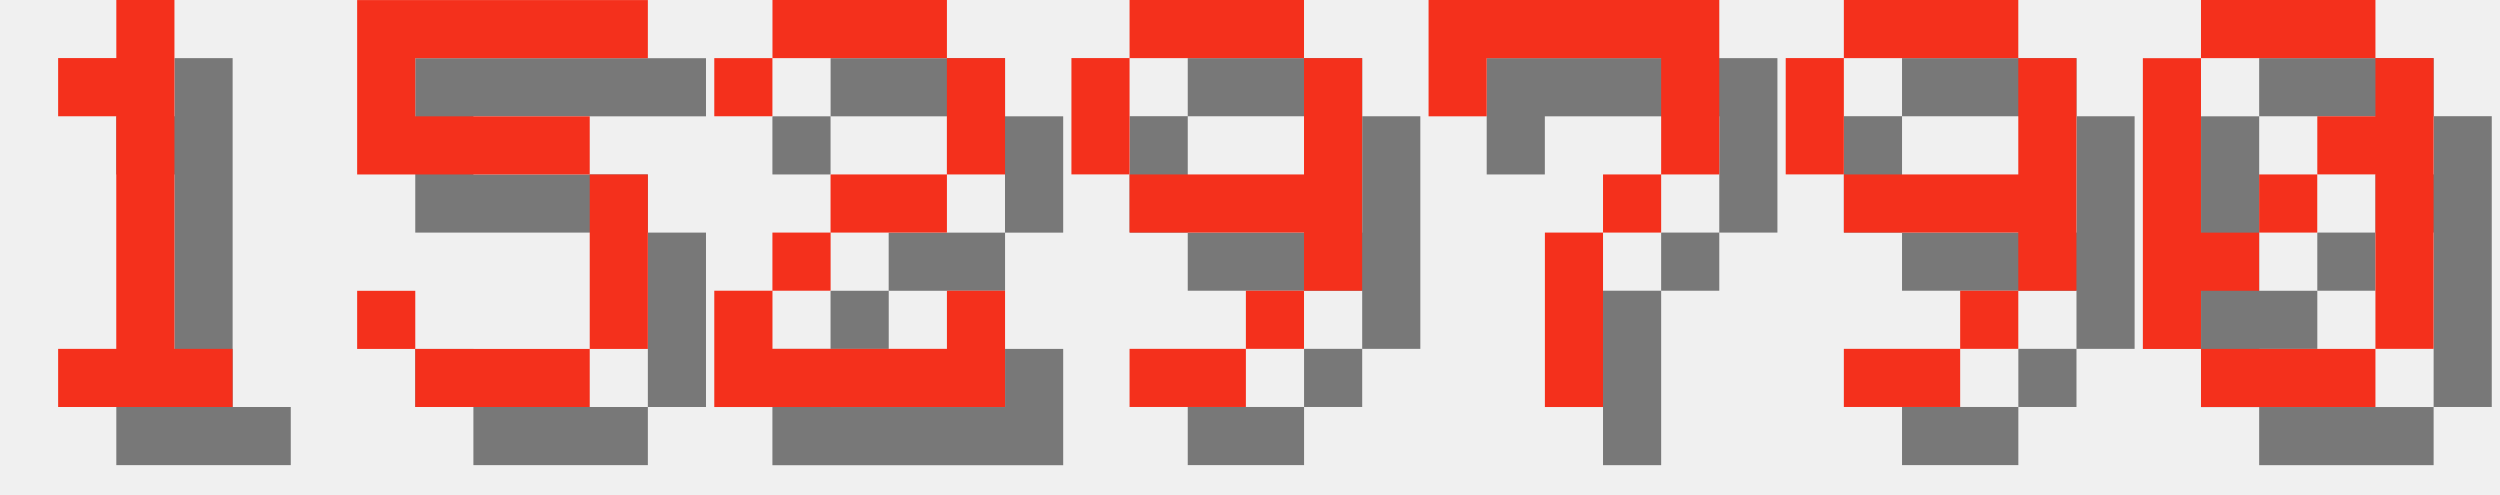
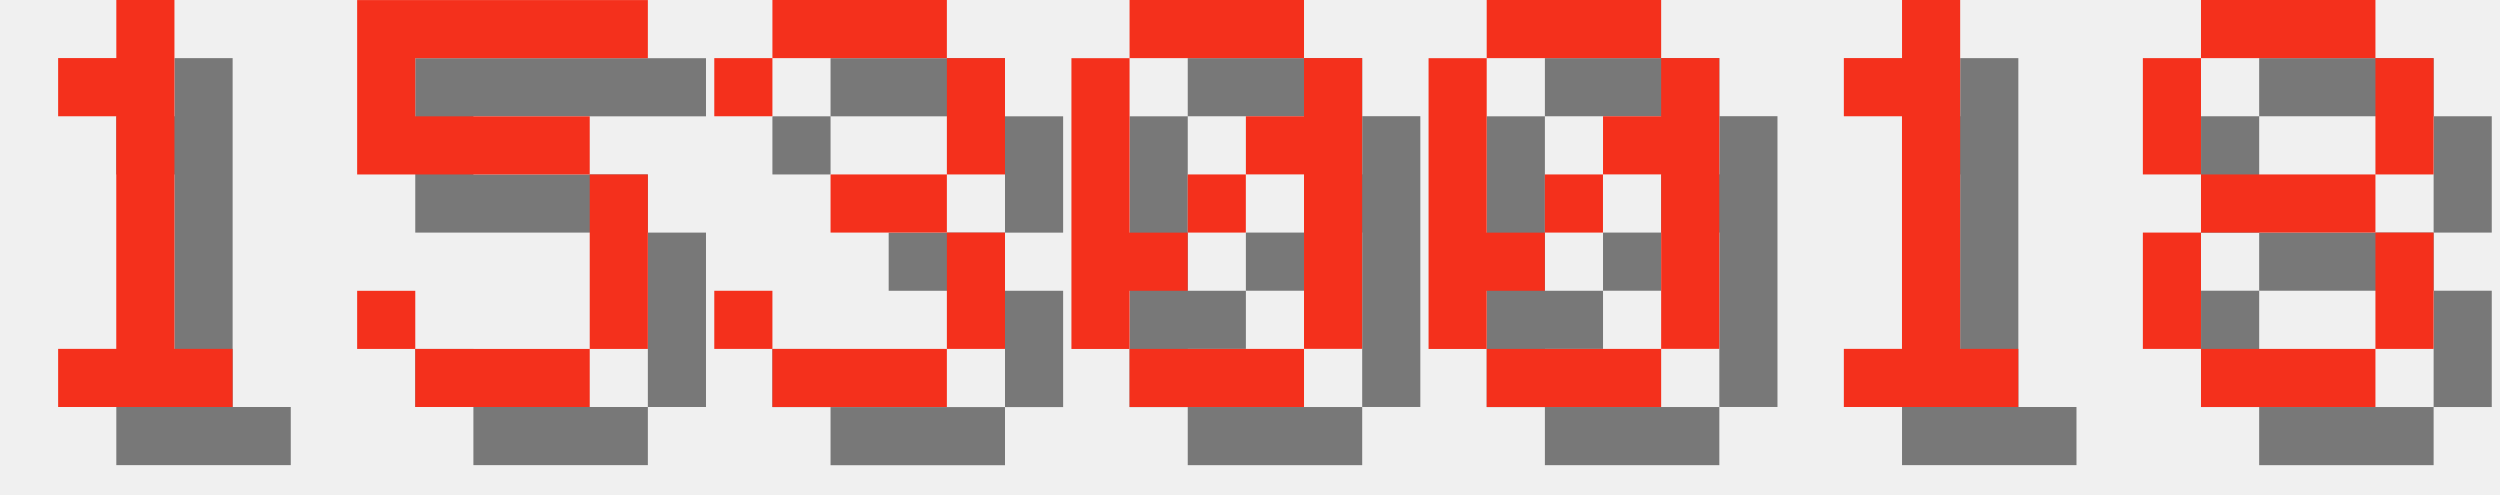
<svg xmlns="http://www.w3.org/2000/svg" version="1.1" width="182.0" height="36">
  <style>
        .text-foreground {
            fill: #F4301C;
        }
        .text-shadow {
            fill: #000000;
            fill-opacity: 0.5;
        }
    </style>
  <g class="digit" id="digit_1" transform="translate(0.0, 0), scale(4)">
    <path id="digit_1_shadow" class="text-shadow" d="m2.117 2.117v1.058h1.058v4.233h-1.058v1.058h3.175v-1.058h-1.058v-6.35h-1.058v1.058h-1.058z" fill-opacity=".5" style="paint-order:stroke fill markers" />
    <path id="digit_1_fg" class="text-foreground" d="m1.058 1.058v1.058h1.058v4.233h-1.058v1.058h3.175v-1.058h-1.058v-6.35h-1.058v1.058h-1.058z" fill="#fff" style="paint-order:stroke fill markers" />
  </g>
  <g class="digit" id="digit_5" transform="translate(26.0, 0), scale(4)">
    <path id="digit_5_shadow" class="text-shadow" d="m1.058 1.058v3.175h4.233v3.175h-3.175v-1.058h-1.058v1.058h1.058v1.058h3.175v-1.058h1.058v-3.175h-1.058v-1.058h-3.175v-1.058h4.233v-1.058h-5.292z" fill-opacity=".5" style="paint-order:stroke fill markers" />
    <path id="digit_5_fg" class="text-foreground" d="m0 0v3.175h4.233v3.175h-3.175v-1.058h-1.058v1.058h1.058v1.058h3.175v-1.058h1.058v-3.175h-1.058v-1.058h-3.175v-1.058h4.233v-1.058h-5.292z" fill="#fff" style="paint-order:stroke fill markers" />
  </g>
-   <g class="digit" id="digit_2" transform="translate(52.0, 0), scale(4)">
-     <path id="digit_2_shadow" class="text-shadow" d="m1.058 2.117v1.058h1.058v-1.058h3.175v2.117h-2.117v1.058h-1.058v1.058h-1.058v2.117h5.292v-2.117h-1.058v1.058h-3.175v-1.058h1.058v-1.058h2.117v-1.058h1.058v-2.117h-1.058v-1.058h-3.175v1.058h-1.058z" fill-opacity=".5" style="paint-order:stroke fill markers" />
-     <path id="digit_2_fg" class="text-foreground" d="m0 1.058v1.058h1.058v-1.058h3.175v2.117h-2.117v1.058h-1.058v1.058h-1.058v2.117h5.292v-2.117h-1.058v1.058h-3.175v-1.058h1.058v-1.058h2.117v-1.058h1.058v-2.117h-1.058v-1.058h-3.175v1.058h-1.058z" fill="#fff" style="paint-order:stroke fill markers" />
+   <g class="digit" id="digit_3" transform="translate(52.0, 0), scale(4)">
+     <path id="digit_3_shadow" class="text-shadow" d="m1.058 2.117v1.058h1.058v-1.058h3.175v2.117h-2.117v1.058h2.117v2.117h-3.175v-1.058h-1.058v1.058h1.058v1.058h3.175v-1.058h1.058v-2.117h-1.058v-1.058h1.058v-2.117h-1.058v-1.058h-3.175v1.058h-1.058z" fill-opacity=".5" style="paint-order:stroke fill markers" />
+     <path id="digit_3_fg" class="text-foreground" d="m0 1.058v1.058h1.058v-1.058h3.175v2.117h-2.117v1.058h2.117v2.117h-3.175v-1.058h-1.058v1.058h1.058v1.058h3.175v-1.058h1.058v-2.117h-1.058v-1.058h1.058v-2.117h-1.058v-1.058h-3.175v1.058h-1.058z" fill="#fff" style="paint-order:stroke fill markers" />
  </g>
-   <g class="digit" id="digit_9" transform="translate(78.0, 0), scale(4)">
-     <path id="digit_9_shadow" class="text-shadow" d="m2.117 1.058v1.058h3.175v-1.058h-3.175zm3.175 1.058v2.117h-3.175v1.058h3.175v1.058h1.058v-4.233h-1.058zm0 4.233h-1.058v1.058h1.058v-1.058zm-1.058 1.058h-2.117v1.058h2.117v-1.058zm-2.117-3.175v-2.117h-1.058v2.117h1.058z" fill-opacity=".5" style="paint-order:stroke fill markers" />
-     <path id="digit_9_fg" class="text-foreground" d="m1.058 0v1.058h3.175v-1.058h-3.175zm3.175 1.058v2.117h-3.175v1.058h3.175v1.058h1.058v-4.233h-1.058zm0 4.233h-1.058v1.058h1.058v-1.058zm-1.058 1.058h-2.117v1.058h2.117v-1.058zm-2.117-3.175v-2.117h-1.058v2.117h1.058z" fill="#fff" style="paint-order:stroke fill markers" />
-   </g>
-   <g class="digit" id="digit_7" transform="translate(104.0, 0), scale(4)">
-     <path id="digit_7_shadow" class="text-shadow" d="m1.058 1.058 2e-6 2.117h1.058v-1.058h3.175v1.058l2e-7 1.058h-1.058v1.058h-1.058l4e-7 3.175 1.058 1e-7v-3.175h1.058v-1.058h1.058l5e-7 -1.058v-2.117z" fill-opacity=".5" style="paint-order:stroke fill markers" />
-     <path id="digit_7_fg" class="text-foreground" d="m0 0 2e-6 2.117h1.058v-1.058h3.175v1.058l2e-7 1.058h-1.058v1.058h-1.058l4e-7 3.175 1.058 1e-7v-3.175h1.058v-1.058h1.058l5e-7 -1.058v-2.117z" fill="#fff" style="paint-order:stroke fill markers" />
-   </g>
-   <g class="digit" id="digit_9" transform="translate(130.0, 0), scale(4)">
-     <path id="digit_9_shadow" class="text-shadow" d="m2.117 1.058v1.058h3.175v-1.058h-3.175zm3.175 1.058v2.117h-3.175v1.058h3.175v1.058h1.058v-4.233h-1.058zm0 4.233h-1.058v1.058h1.058v-1.058zm-1.058 1.058h-2.117v1.058h2.117v-1.058zm-2.117-3.175v-2.117h-1.058v2.117h1.058z" fill-opacity=".5" style="paint-order:stroke fill markers" />
-     <path id="digit_9_fg" class="text-foreground" d="m1.058 0v1.058h3.175v-1.058h-3.175zm3.175 1.058v2.117h-3.175v1.058h3.175v1.058h1.058v-4.233h-1.058zm0 4.233h-1.058v1.058h1.058v-1.058zm-1.058 1.058h-2.117v1.058h2.117v-1.058zm-2.117-3.175v-2.117h-1.058v2.117h1.058z" fill="#fff" style="paint-order:stroke fill markers" />
-   </g>
-   <g class="digit" id="digit_0" transform="translate(156.0, 0), scale(4)">
+   <g class="digit" id="digit_0" transform="translate(78.0, 0), scale(4)">
    <path id="digit_0_shadow" class="text-shadow" d="m2.117 1.058v1.058h3.175v-1.058h-3.175zm3.175 1.058v1.058h-1.058v1.058h1.058v3.175h1.058v-5.292h-1.058zm0 5.292h-3.175v1.058h3.175v-1.058zm-3.175 0v-1.058h1.058v-1.058h-1.058v-3.175h-1.058v5.292h1.058zm1.058-2.117h1.058v-1.058h-1.058v1.058z" fill-opacity=".5" style="paint-order:stroke fill markers" />
    <path id="digit_0_fg" class="text-foreground" d="m1.058 0v1.058h3.175v-1.058h-3.175zm3.175 1.058v1.058h-1.058v1.058h1.058v3.175h1.058v-5.292h-1.058zm0 5.292h-3.175v1.058h3.175v-1.058zm-3.175 0v-1.058h1.058v-1.058h-1.058v-3.175h-1.058v5.292h1.058zm1.058-2.117h1.058v-1.058h-1.058v1.058z" fill="#fff" style="paint-order:stroke fill markers" />
  </g>
+   <g class="digit" id="digit_0" transform="translate(104.0, 0), scale(4)">
+     <path id="digit_0_shadow" class="text-shadow" d="m2.117 1.058v1.058h3.175v-1.058h-3.175zm3.175 1.058v1.058h-1.058v1.058h1.058v3.175h1.058v-5.292h-1.058zm0 5.292h-3.175v1.058h3.175v-1.058zm-3.175 0v-1.058h1.058v-1.058h-1.058v-3.175h-1.058v5.292h1.058zm1.058-2.117h1.058v-1.058h-1.058v1.058z" fill-opacity=".5" style="paint-order:stroke fill markers" />
+     <path id="digit_0_fg" class="text-foreground" d="m1.058 0v1.058h3.175v-1.058h-3.175zm3.175 1.058v1.058h-1.058v1.058h1.058v3.175h1.058v-5.292h-1.058zm0 5.292h-3.175v1.058h3.175v-1.058zm-3.175 0v-1.058h1.058v-1.058h-1.058v-3.175h-1.058v5.292h1.058zm1.058-2.117h1.058v-1.058h-1.058v1.058z" fill="#fff" style="paint-order:stroke fill markers" />
+   </g>
+   <g class="digit" id="digit_1" transform="translate(130.0, 0), scale(4)">
+     <path id="digit_1_shadow" class="text-shadow" d="m2.117 2.117v1.058h1.058v4.233h-1.058v1.058h3.175v-1.058h-1.058v-6.35h-1.058v1.058h-1.058z" fill-opacity=".5" style="paint-order:stroke fill markers" />
+     <path id="digit_1_fg" class="text-foreground" d="m1.058 1.058v1.058h1.058v4.233h-1.058v1.058h3.175v-1.058h-1.058v-6.35h-1.058v1.058h-1.058z" fill="#fff" style="paint-order:stroke fill markers" />
+   </g>
+   <g class="digit" id="digit_8" transform="translate(156.0, 0), scale(4)">
+     <path id="digit_8_shadow" class="text-shadow" d="m2.117 1.058v1.058h3.175v-1.058h-3.175zm3.175 1.058v2.117h1.058v-2.117h-1.058zm0 2.117h-3.175v1.058h3.175v-1.058zm0 1.058v2.117h1.058v-2.117h-1.058zm0 2.117h-3.175v1.058h3.175v-1.058zm-3.175 0v-2.117h-1.058v2.117h1.058zm0-3.175v-2.117h-1.058v2.117h1.058z" fill-opacity=".5" style="paint-order:stroke fill markers" />
+     <path id="digit_8_fg" class="text-foreground" d="m1.058 0v1.058h3.175v-1.058h-3.175zm3.175 1.058v2.117h1.058v-2.117h-1.058zm0 2.117h-3.175v1.058h3.175v-1.058zm0 1.058v2.117h1.058v-2.117h-1.058zm0 2.117h-3.175v1.058h3.175v-1.058zm-3.175 0v-2.117h-1.058v2.117h1.058zm0-3.175v-2.117h-1.058v2.117h1.058z" fill="#fff" style="paint-order:stroke fill markers" />
+   </g>
</svg>
